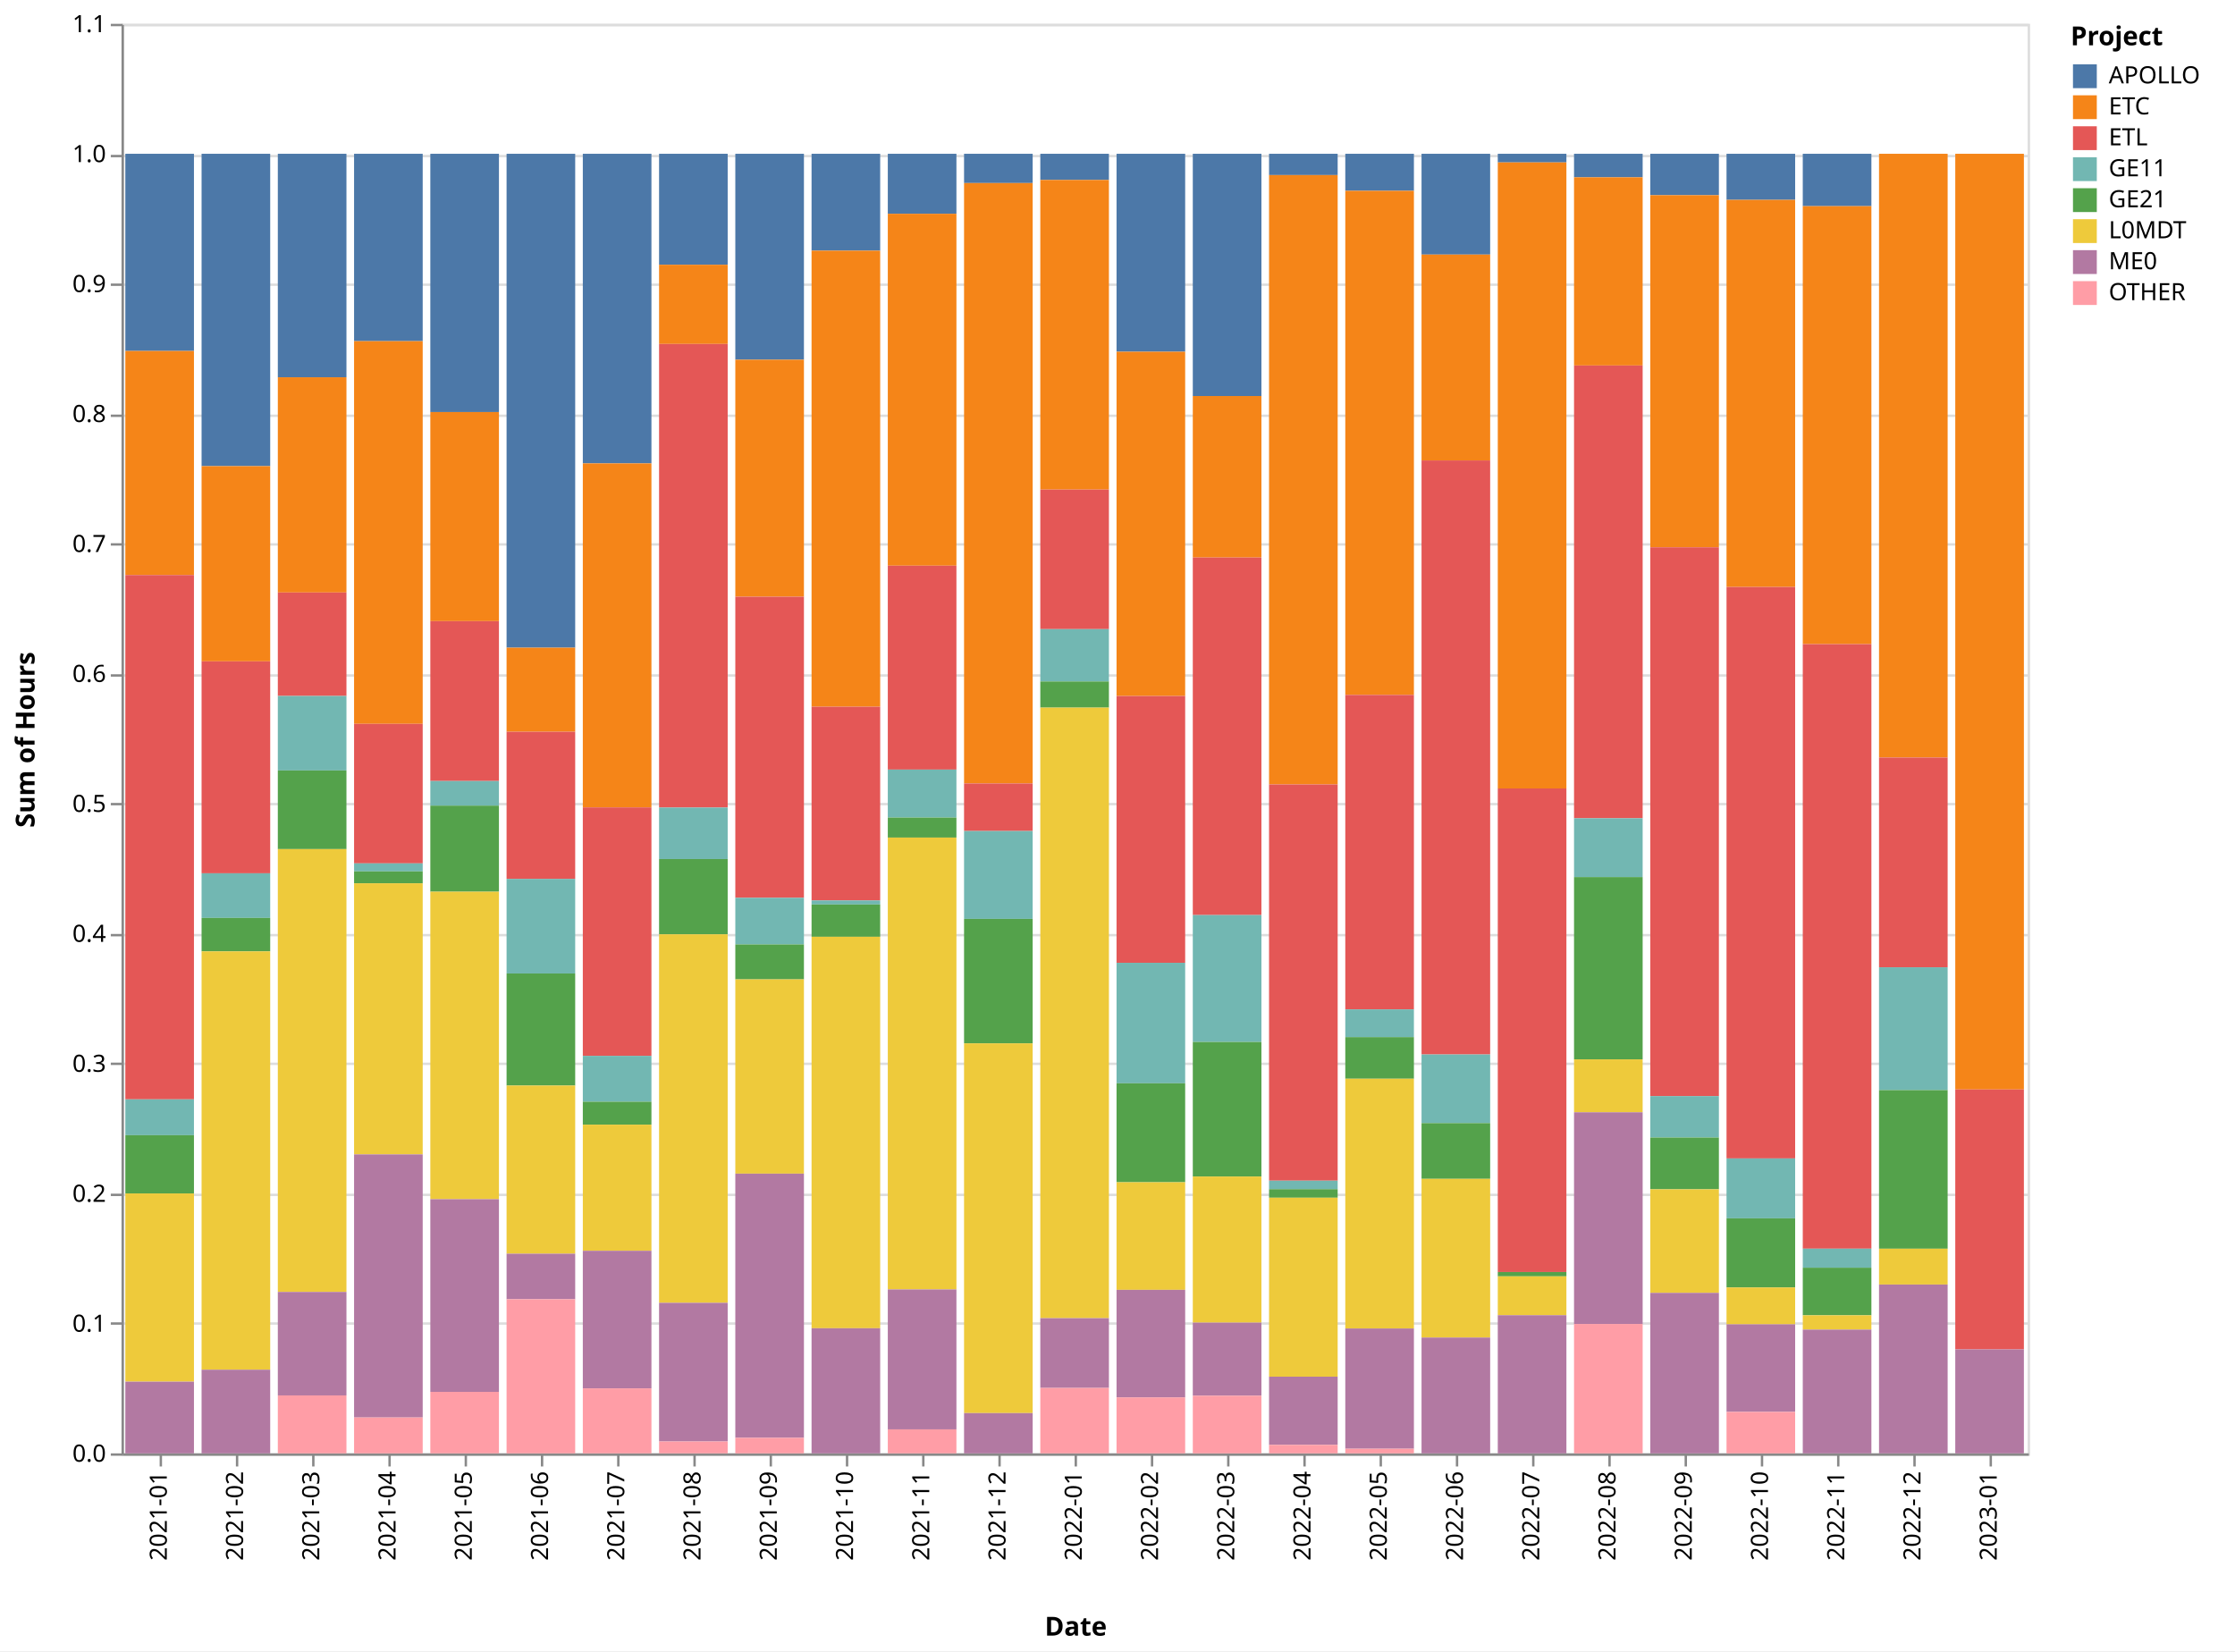
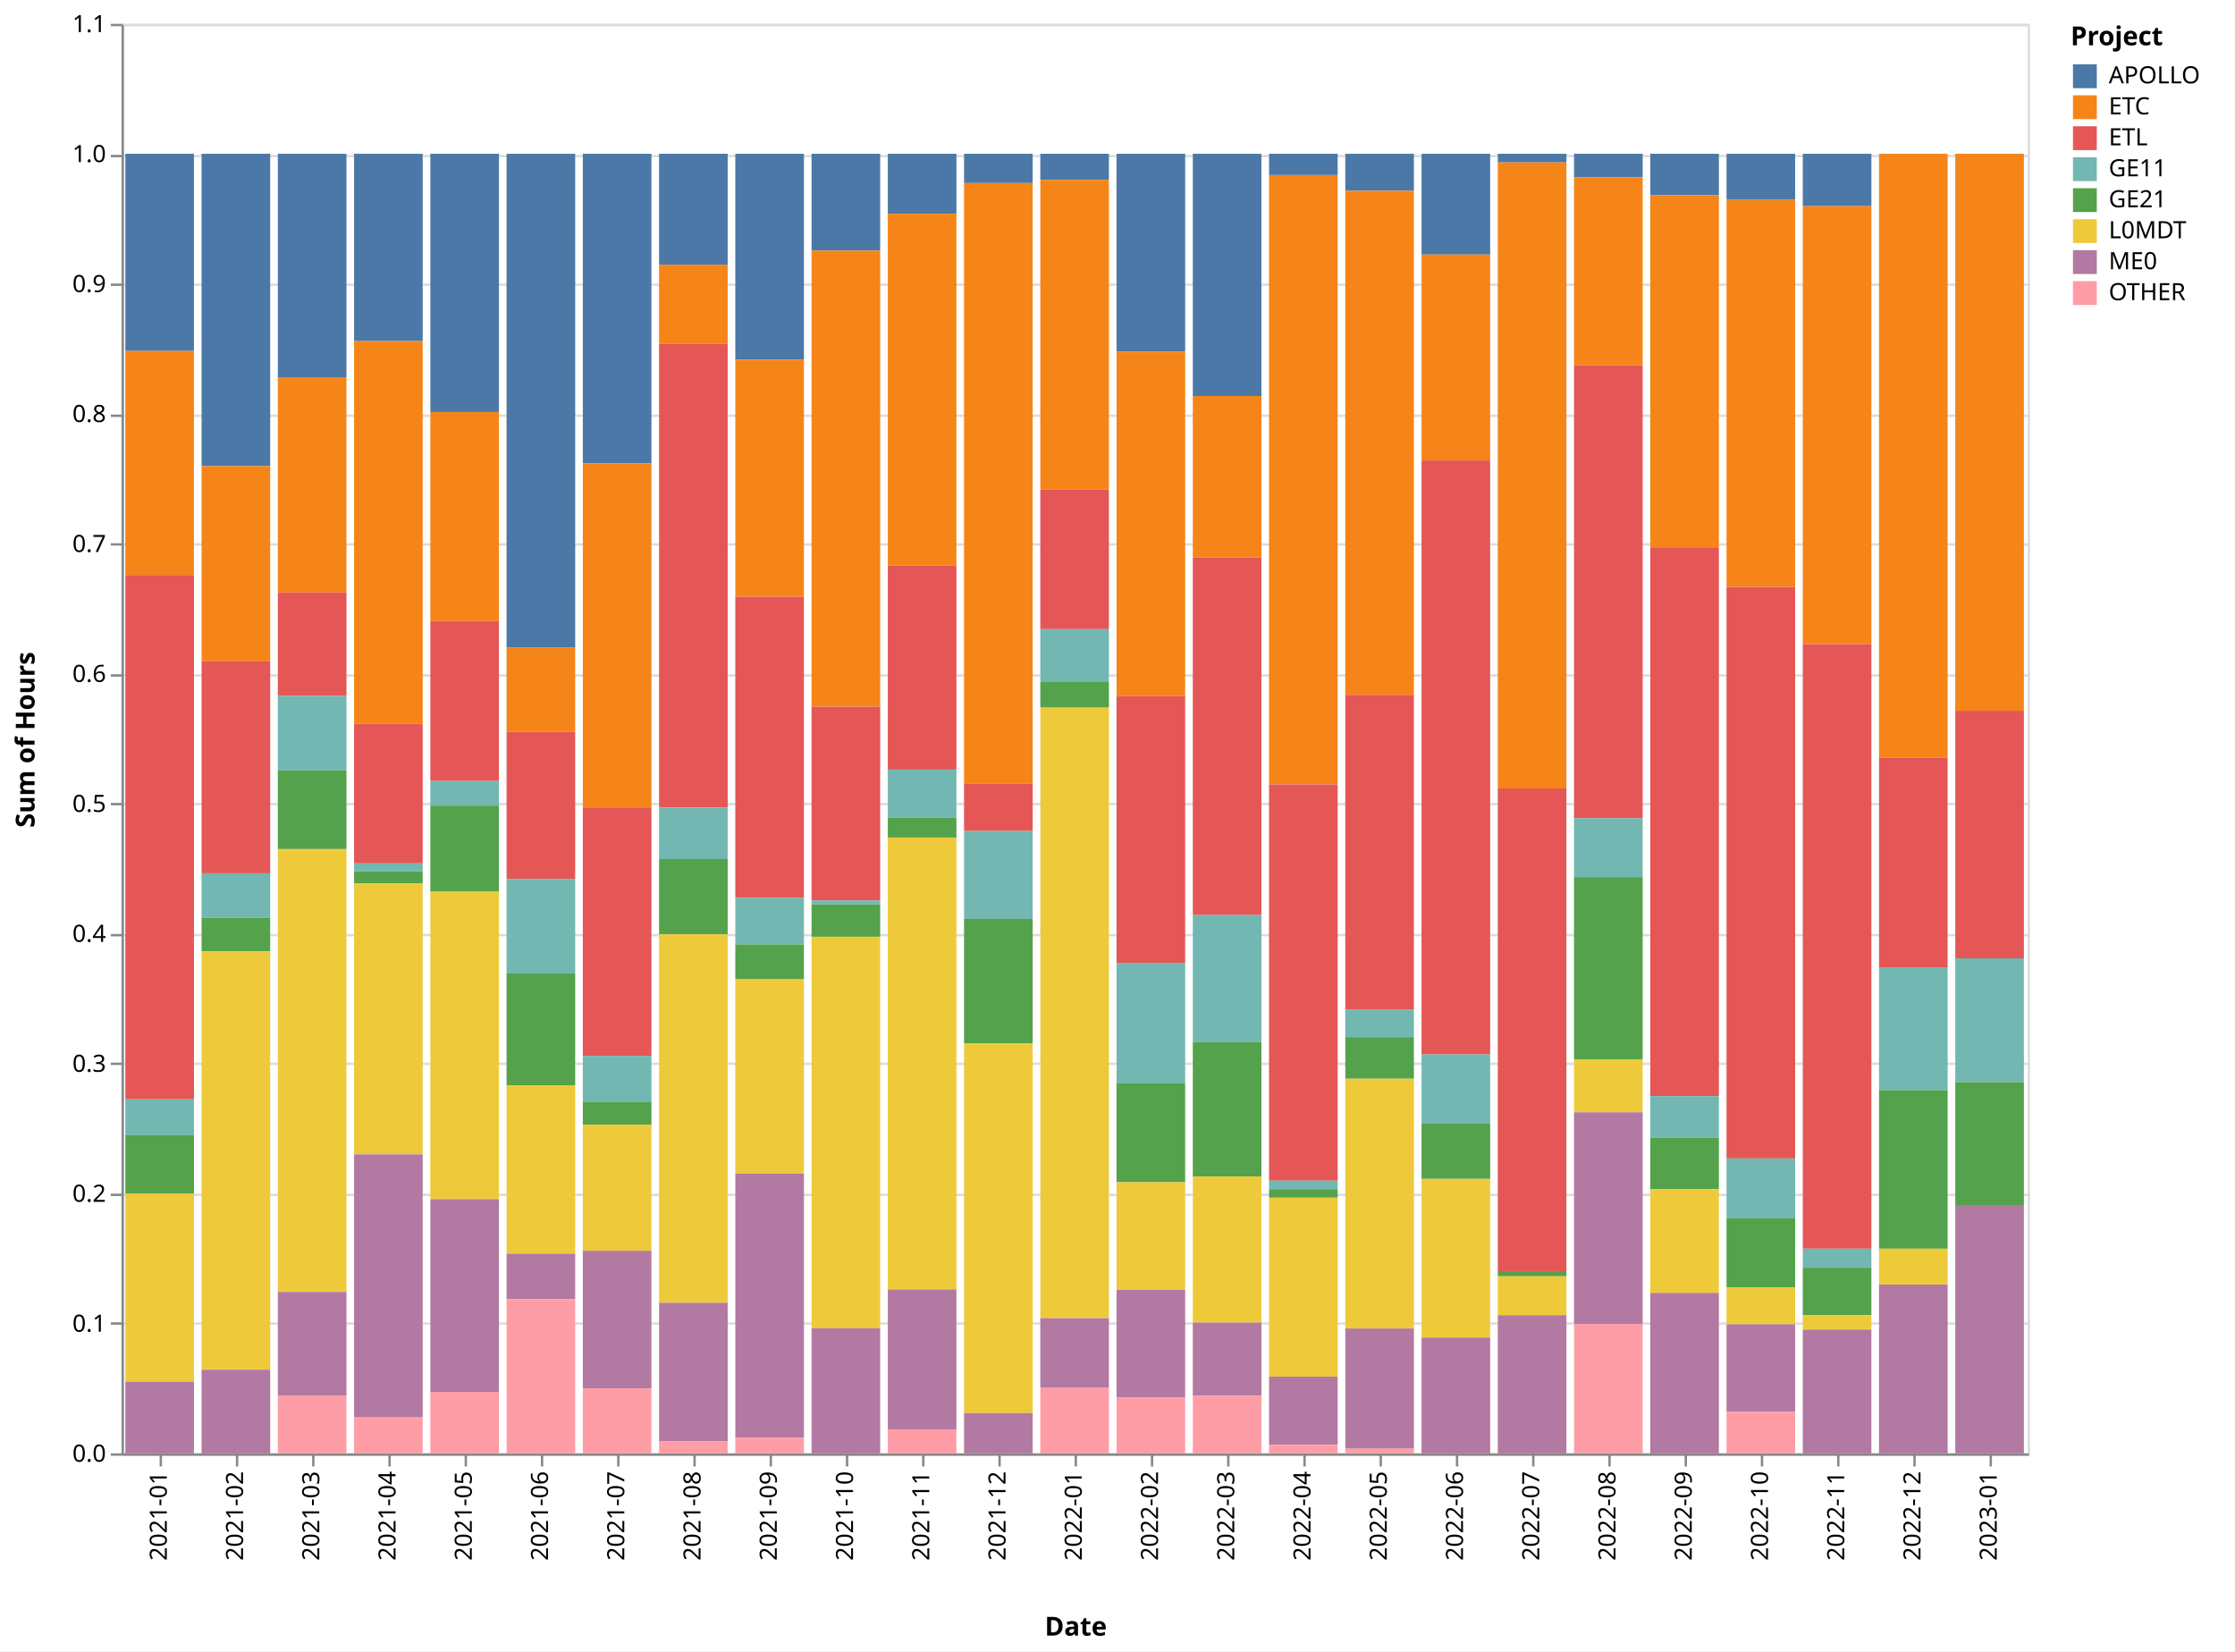
<svg xmlns="http://www.w3.org/2000/svg" class="marks" width="938" height="693" viewBox="0 0 938 693" version="1.1">
  <rect width="938" height="693" style="fill: white;" />
  <g transform="translate(51,10)">
    <g class="mark-group role-frame root">
      <g transform="translate(0,0)">
        <path class="background" d="M0.5,0.5h800v600h-800Z" style="fill: none; stroke: #ddd;" />
        <g>
          <g class="mark-group role-axis">
            <g transform="translate(0.5,0.5)">
              <path class="background" d="M0,0h0v0h0Z" style="pointer-events: none; fill: none;" />
              <g>
                <g class="mark-rule role-axis-grid" style="pointer-events: none;">
                  <line transform="translate(0,600)" x2="800" y2="0" style="fill: none; stroke: #ddd; stroke-width: 1; opacity: 1;" />
                  <line transform="translate(0,545)" x2="800" y2="0" style="fill: none; stroke: #ddd; stroke-width: 1; opacity: 1;" />
                  <line transform="translate(0,491)" x2="800" y2="0" style="fill: none; stroke: #ddd; stroke-width: 1; opacity: 1;" />
                  <line transform="translate(0,436)" x2="800" y2="0" style="fill: none; stroke: #ddd; stroke-width: 1; opacity: 1;" />
                  <line transform="translate(0,382)" x2="800" y2="0" style="fill: none; stroke: #ddd; stroke-width: 1; opacity: 1;" />
                  <line transform="translate(0,327)" x2="800" y2="0" style="fill: none; stroke: #ddd; stroke-width: 1; opacity: 1;" />
                  <line transform="translate(0,273)" x2="800" y2="0" style="fill: none; stroke: #ddd; stroke-width: 1; opacity: 1;" />
                  <line transform="translate(0,218)" x2="800" y2="0" style="fill: none; stroke: #ddd; stroke-width: 1; opacity: 1;" />
                  <line transform="translate(0,164)" x2="800" y2="0" style="fill: none; stroke: #ddd; stroke-width: 1; opacity: 1;" />
                  <line transform="translate(0,109)" x2="800" y2="0" style="fill: none; stroke: #ddd; stroke-width: 1; opacity: 1;" />
                  <line transform="translate(0,55)" x2="800" y2="0" style="fill: none; stroke: #ddd; stroke-width: 1; opacity: 1;" />
                  <line transform="translate(0,0)" x2="800" y2="0" style="fill: none; stroke: #ddd; stroke-width: 1; opacity: 1;" />
                </g>
              </g>
              <path class="foreground" d="" style="pointer-events: none; display: none; fill: none;" />
            </g>
          </g>
          <g class="mark-group role-axis">
            <g transform="translate(0.5,600.5)">
              <path class="background" d="M0,0h0v0h0Z" style="pointer-events: none; fill: none;" />
              <g>
                <g class="mark-rule role-axis-tick" style="pointer-events: none;">
                  <line transform="translate(16,0)" x2="0" y2="5" style="fill: none; stroke: #888; stroke-width: 1; opacity: 1;" />
                  <line transform="translate(48,0)" x2="0" y2="5" style="fill: none; stroke: #888; stroke-width: 1; opacity: 1;" />
                  <line transform="translate(80,0)" x2="0" y2="5" style="fill: none; stroke: #888; stroke-width: 1; opacity: 1;" />
                  <line transform="translate(112,0)" x2="0" y2="5" style="fill: none; stroke: #888; stroke-width: 1; opacity: 1;" />
                  <line transform="translate(144,0)" x2="0" y2="5" style="fill: none; stroke: #888; stroke-width: 1; opacity: 1;" />
                  <line transform="translate(176,0)" x2="0" y2="5" style="fill: none; stroke: #888; stroke-width: 1; opacity: 1;" />
                  <line transform="translate(208,0)" x2="0" y2="5" style="fill: none; stroke: #888; stroke-width: 1; opacity: 1;" />
                  <line transform="translate(240,0)" x2="0" y2="5" style="fill: none; stroke: #888; stroke-width: 1; opacity: 1;" />
                  <line transform="translate(272,0)" x2="0" y2="5" style="fill: none; stroke: #888; stroke-width: 1; opacity: 1;" />
                  <line transform="translate(304,0)" x2="0" y2="5" style="fill: none; stroke: #888; stroke-width: 1; opacity: 1;" />
                  <line transform="translate(336,0)" x2="0" y2="5" style="fill: none; stroke: #888; stroke-width: 1; opacity: 1;" />
                  <line transform="translate(368,0)" x2="0" y2="5" style="fill: none; stroke: #888; stroke-width: 1; opacity: 1;" />
                  <line transform="translate(400,0)" x2="0" y2="5" style="fill: none; stroke: #888; stroke-width: 1; opacity: 1;" />
                  <line transform="translate(432,0)" x2="0" y2="5" style="fill: none; stroke: #888; stroke-width: 1; opacity: 1;" />
                  <line transform="translate(464,0)" x2="0" y2="5" style="fill: none; stroke: #888; stroke-width: 1; opacity: 1;" />
                  <line transform="translate(496,0)" x2="0" y2="5" style="fill: none; stroke: #888; stroke-width: 1; opacity: 1;" />
                  <line transform="translate(528,0)" x2="0" y2="5" style="fill: none; stroke: #888; stroke-width: 1; opacity: 1;" />
                  <line transform="translate(560,0)" x2="0" y2="5" style="fill: none; stroke: #888; stroke-width: 1; opacity: 1;" />
                  <line transform="translate(592,0)" x2="0" y2="5" style="fill: none; stroke: #888; stroke-width: 1; opacity: 1;" />
                  <line transform="translate(624,0)" x2="0" y2="5" style="fill: none; stroke: #888; stroke-width: 1; opacity: 1;" />
                  <line transform="translate(656,0)" x2="0" y2="5" style="fill: none; stroke: #888; stroke-width: 1; opacity: 1;" />
                  <line transform="translate(688,0)" x2="0" y2="5" style="fill: none; stroke: #888; stroke-width: 1; opacity: 1;" />
                  <line transform="translate(720,0)" x2="0" y2="5" style="fill: none; stroke: #888; stroke-width: 1; opacity: 1;" />
                  <line transform="translate(752,0)" x2="0" y2="5" style="fill: none; stroke: #888; stroke-width: 1; opacity: 1;" />
                  <line transform="translate(784,0)" x2="0" y2="5" style="fill: none; stroke: #888; stroke-width: 1; opacity: 1;" />
                </g>
                <g class="mark-text role-axis-label" style="pointer-events: none;">
                  <text text-anchor="end" transform="translate(15.5,7) rotate(270) translate(0,3)" style="font-family: sans-serif; font-size: 10px; fill: #000; opacity: 1;">2021-01</text>
                  <text text-anchor="end" transform="translate(47.5,7) rotate(270) translate(0,3)" style="font-family: sans-serif; font-size: 10px; fill: #000; opacity: 1;">2021-02</text>
                  <text text-anchor="end" transform="translate(79.5,7) rotate(270) translate(0,3)" style="font-family: sans-serif; font-size: 10px; fill: #000; opacity: 1;">2021-03</text>
                  <text text-anchor="end" transform="translate(111.5,7) rotate(270) translate(0,3)" style="font-family: sans-serif; font-size: 10px; fill: #000; opacity: 1;">2021-04</text>
                  <text text-anchor="end" transform="translate(143.5,7) rotate(270) translate(0,3)" style="font-family: sans-serif; font-size: 10px; fill: #000; opacity: 1;">2021-05</text>
                  <text text-anchor="end" transform="translate(175.5,7) rotate(270) translate(0,3)" style="font-family: sans-serif; font-size: 10px; fill: #000; opacity: 1;">2021-06</text>
                  <text text-anchor="end" transform="translate(207.5,7) rotate(270) translate(0,3)" style="font-family: sans-serif; font-size: 10px; fill: #000; opacity: 1;">2021-07</text>
                  <text text-anchor="end" transform="translate(239.5,7) rotate(270) translate(0,3)" style="font-family: sans-serif; font-size: 10px; fill: #000; opacity: 1;">2021-08</text>
                  <text text-anchor="end" transform="translate(271.5,7) rotate(270) translate(0,3)" style="font-family: sans-serif; font-size: 10px; fill: #000; opacity: 1;">2021-09</text>
                  <text text-anchor="end" transform="translate(303.5,7) rotate(270) translate(0,3)" style="font-family: sans-serif; font-size: 10px; fill: #000; opacity: 1;">2021-10</text>
                  <text text-anchor="end" transform="translate(335.5,7) rotate(270) translate(0,3)" style="font-family: sans-serif; font-size: 10px; fill: #000; opacity: 1;">2021-11</text>
                  <text text-anchor="end" transform="translate(367.5,7) rotate(270) translate(0,3)" style="font-family: sans-serif; font-size: 10px; fill: #000; opacity: 1;">2021-12</text>
                  <text text-anchor="end" transform="translate(399.5,7) rotate(270) translate(0,3)" style="font-family: sans-serif; font-size: 10px; fill: #000; opacity: 1;">2022-01</text>
                  <text text-anchor="end" transform="translate(431.5,7) rotate(270) translate(0,3)" style="font-family: sans-serif; font-size: 10px; fill: #000; opacity: 1;">2022-02</text>
                  <text text-anchor="end" transform="translate(463.5,7) rotate(270) translate(0,3)" style="font-family: sans-serif; font-size: 10px; fill: #000; opacity: 1;">2022-03</text>
                  <text text-anchor="end" transform="translate(495.5,7) rotate(270) translate(0,3)" style="font-family: sans-serif; font-size: 10px; fill: #000; opacity: 1;">2022-04</text>
                  <text text-anchor="end" transform="translate(527.5,7) rotate(270) translate(0,3)" style="font-family: sans-serif; font-size: 10px; fill: #000; opacity: 1;">2022-05</text>
                  <text text-anchor="end" transform="translate(559.5,7) rotate(270) translate(0,3)" style="font-family: sans-serif; font-size: 10px; fill: #000; opacity: 1;">2022-06</text>
                  <text text-anchor="end" transform="translate(591.5,7) rotate(270) translate(0,3)" style="font-family: sans-serif; font-size: 10px; fill: #000; opacity: 1;">2022-07</text>
                  <text text-anchor="end" transform="translate(623.5,7) rotate(270) translate(0,3)" style="font-family: sans-serif; font-size: 10px; fill: #000; opacity: 1;">2022-08</text>
                  <text text-anchor="end" transform="translate(655.5,7) rotate(270) translate(0,3)" style="font-family: sans-serif; font-size: 10px; fill: #000; opacity: 1;">2022-09</text>
                  <text text-anchor="end" transform="translate(687.5,7) rotate(270) translate(0,3)" style="font-family: sans-serif; font-size: 10px; fill: #000; opacity: 1;">2022-10</text>
                  <text text-anchor="end" transform="translate(719.5,7) rotate(270) translate(0,3)" style="font-family: sans-serif; font-size: 10px; fill: #000; opacity: 1;">2022-11</text>
                  <text text-anchor="end" transform="translate(751.5,7) rotate(270) translate(0,3)" style="font-family: sans-serif; font-size: 10px; fill: #000; opacity: 1;">2022-12</text>
                  <text text-anchor="end" transform="translate(783.5,7) rotate(270) translate(0,3)" style="font-family: sans-serif; font-size: 10px; fill: #000; opacity: 1;">2023-01</text>
                </g>
                <g class="mark-rule role-axis-domain" style="pointer-events: none;">
                  <line transform="translate(0,0)" x2="800" y2="0" style="fill: none; stroke: #888; stroke-width: 1; opacity: 1;" />
                </g>
                <g class="mark-text role-axis-title" style="pointer-events: none;">
                  <text text-anchor="middle" transform="translate(400,76)" style="font-family: sans-serif; font-size: 11px; font-weight: bold; fill: #000; opacity: 1;">Date</text>
                </g>
              </g>
              <path class="foreground" d="" style="pointer-events: none; display: none; fill: none;" />
            </g>
          </g>
          <g class="mark-group role-axis">
            <g transform="translate(0.5,0.5)">
              <path class="background" d="M0,0h0v0h0Z" style="pointer-events: none; fill: none;" />
              <g>
                <g class="mark-rule role-axis-tick" style="pointer-events: none;">
                  <line transform="translate(0,600)" x2="-5" y2="0" style="fill: none; stroke: #888; stroke-width: 1; opacity: 1;" />
                  <line transform="translate(0,545)" x2="-5" y2="0" style="fill: none; stroke: #888; stroke-width: 1; opacity: 1;" />
                  <line transform="translate(0,491)" x2="-5" y2="0" style="fill: none; stroke: #888; stroke-width: 1; opacity: 1;" />
                  <line transform="translate(0,436)" x2="-5" y2="0" style="fill: none; stroke: #888; stroke-width: 1; opacity: 1;" />
                  <line transform="translate(0,382)" x2="-5" y2="0" style="fill: none; stroke: #888; stroke-width: 1; opacity: 1;" />
                  <line transform="translate(0,327)" x2="-5" y2="0" style="fill: none; stroke: #888; stroke-width: 1; opacity: 1;" />
                  <line transform="translate(0,273)" x2="-5" y2="0" style="fill: none; stroke: #888; stroke-width: 1; opacity: 1;" />
                  <line transform="translate(0,218)" x2="-5" y2="0" style="fill: none; stroke: #888; stroke-width: 1; opacity: 1;" />
                  <line transform="translate(0,164)" x2="-5" y2="0" style="fill: none; stroke: #888; stroke-width: 1; opacity: 1;" />
                  <line transform="translate(0,109)" x2="-5" y2="0" style="fill: none; stroke: #888; stroke-width: 1; opacity: 1;" />
                  <line transform="translate(0,55)" x2="-5" y2="0" style="fill: none; stroke: #888; stroke-width: 1; opacity: 1;" />
                  <line transform="translate(0,0)" x2="-5" y2="0" style="fill: none; stroke: #888; stroke-width: 1; opacity: 1;" />
                </g>
                <g class="mark-text role-axis-label" style="pointer-events: none;">
                  <text text-anchor="end" transform="translate(-7,603)" style="font-family: sans-serif; font-size: 10px; fill: #000; opacity: 1;">0.0</text>
                  <text text-anchor="end" transform="translate(-7,548.4545)" style="font-family: sans-serif; font-size: 10px; fill: #000; opacity: 1;">0.1</text>
                  <text text-anchor="end" transform="translate(-7,493.9091)" style="font-family: sans-serif; font-size: 10px; fill: #000; opacity: 1;">0.2</text>
                  <text text-anchor="end" transform="translate(-7,439.3636)" style="font-family: sans-serif; font-size: 10px; fill: #000; opacity: 1;">0.3</text>
                  <text text-anchor="end" transform="translate(-7,384.8182)" style="font-family: sans-serif; font-size: 10px; fill: #000; opacity: 1;">0.4</text>
                  <text text-anchor="end" transform="translate(-7,330.2727)" style="font-family: sans-serif; font-size: 10px; fill: #000; opacity: 1;">0.5</text>
                  <text text-anchor="end" transform="translate(-7,275.7273)" style="font-family: sans-serif; font-size: 10px; fill: #000; opacity: 1;">0.6</text>
                  <text text-anchor="end" transform="translate(-7,221.1818)" style="font-family: sans-serif; font-size: 10px; fill: #000; opacity: 1;">0.7</text>
                  <text text-anchor="end" transform="translate(-7,166.6364)" style="font-family: sans-serif; font-size: 10px; fill: #000; opacity: 1;">0.8</text>
                  <text text-anchor="end" transform="translate(-7,112.0909)" style="font-family: sans-serif; font-size: 10px; fill: #000; opacity: 1;">0.9</text>
                  <text text-anchor="end" transform="translate(-7,57.54545)" style="font-family: sans-serif; font-size: 10px; fill: #000; opacity: 1;">1.0</text>
                  <text text-anchor="end" transform="translate(-7,3)" style="font-family: sans-serif; font-size: 10px; fill: #000; opacity: 1;">1.1</text>
                </g>
                <g class="mark-rule role-axis-domain" style="pointer-events: none;">
                  <line transform="translate(0,600)" x2="0" y2="-600" style="fill: none; stroke: #888; stroke-width: 1; opacity: 1;" />
                </g>
                <g class="mark-text role-axis-title" style="pointer-events: none;">
                  <text text-anchor="middle" transform="translate(-35,300) rotate(-90) translate(0,-2)" style="font-family: sans-serif; font-size: 11px; font-weight: bold; fill: #000; opacity: 1;">Sum of Hours</text>
                </g>
              </g>
              <path class="foreground" d="" style="pointer-events: none; display: none; fill: none;" />
            </g>
          </g>
          <g class="mark-rect role-mark marks">
            <path d="M1.6,54.545h28.8v82.759h-28.8Z" style="fill: #4c78a8;" />
            <path d="M33.6,54.545h28.8v131.096h-28.8Z" style="fill: #4c78a8;" />
            <path d="M65.6,54.545h28.8v93.804h-28.8Z" style="fill: #4c78a8;" />
            <path d="M97.6,54.545h28.8v78.639h-28.8Z" style="fill: #4c78a8;" />
            <path d="M129.6,54.545h28.8v108.403h-28.8Z" style="fill: #4c78a8;" />
            <path d="M161.6,54.545h28.8v207.302h-28.8Z" style="fill: #4c78a8;" />
            <path d="M193.6,54.545h28.8v129.947h-28.8Z" style="fill: #4c78a8;" />
            <path d="M225.6,54.545h28.8v46.563h-28.8Z" style="fill: #4c78a8;" />
            <path d="M257.6,54.545h28.8v86.425h-28.8Z" style="fill: #4c78a8;" />
            <path d="M289.6,54.545h28.8v40.655h-28.8Z" style="fill: #4c78a8;" />
            <path d="M321.6,54.545h28.8v25.175h-28.8Z" style="fill: #4c78a8;" />
            <path d="M353.6,54.545h28.8v12.292h-28.8Z" style="fill: #4c78a8;" />
            <path d="M385.6,54.545h28.8v10.982h-28.8Z" style="fill: #4c78a8;" />
            <path d="M417.6,54.545h28.8v83.082h-28.8Z" style="fill: #4c78a8;" />
            <path d="M449.6,54.545h28.8v101.668h-28.8Z" style="fill: #4c78a8;" />
            <path d="M481.6,54.545h28.8v8.942h-28.8Z" style="fill: #4c78a8;" />
            <path d="M513.6,54.545h28.8v15.529h-28.8Z" style="fill: #4c78a8;" />
            <path d="M545.6,54.545h28.8v42.304h-28.8Z" style="fill: #4c78a8;" />
            <path d="M577.6,54.545h28.8v3.624h-28.8Z" style="fill: #4c78a8;" />
            <path d="M609.6,54.545h28.8v9.872h-28.8Z" style="fill: #4c78a8;" />
            <path d="M641.6,54.545h28.8v17.385h-28.8Z" style="fill: #4c78a8;" />
            <path d="M673.6,54.545h28.8v19.342h-28.8Z" style="fill: #4c78a8;" />
            <path d="M705.6,54.545h28.8v21.978h-28.8Z" style="fill: #4c78a8;" />
            <path d="M1.6,137.304h28.8v94.044h-28.8Z" style="fill: #f58518;" />
            <path d="M33.6,185.642h28.8v81.935h-28.8Z" style="fill: #f58518;" />
            <path d="M65.6,148.35h28.8v90.33h-28.8Z" style="fill: #f58518;" />
            <path d="M97.6,133.185h28.8v160.625h-28.8Z" style="fill: #f58518;" />
            <path d="M129.6,162.948h28.8v87.755h-28.8Z" style="fill: #f58518;" />
            <path d="M161.6,261.848h28.8v35.285h-28.8Z" style="fill: #f58518;" />
            <path d="M193.6,184.492h28.8v144.385h-28.8Z" style="fill: #f58518;" />
            <path d="M225.6,101.109h28.8v33.259h-28.8Z" style="fill: #f58518;" />
            <path d="M257.6,140.97h28.8v99.47h-28.8Z" style="fill: #f58518;" />
            <path d="M289.6,95.2h28.8v191.417h-28.8Z" style="fill: #f58518;" />
            <path d="M321.6,79.72h28.8v147.692h-28.8Z" style="fill: #f58518;" />
            <path d="M353.6,66.837h28.8v251.985h-28.8Z" style="fill: #f58518;" />
            <path d="M385.6,65.528h28.8v129.957h-28.8Z" style="fill: #f58518;" />
            <path d="M417.6,137.628h28.8v144.491h-28.8Z" style="fill: #f58518;" />
            <path d="M449.6,156.213h28.8v67.778h-28.8Z" style="fill: #f58518;" />
            <path d="M481.6,63.487h28.8v255.738h-28.8Z" style="fill: #f58518;" />
            <path d="M513.6,70.074h28.8v211.582h-28.8Z" style="fill: #f58518;" />
            <path d="M545.6,96.85h28.8v86.409h-28.8Z" style="fill: #f58518;" />
            <path d="M577.6,58.17h28.8v262.76h-28.8Z" style="fill: #f58518;" />
            <path d="M609.6,64.418h28.8v78.98h-28.8Z" style="fill: #f58518;" />
            <path d="M641.6,71.93h28.8v147.773h-28.8Z" style="fill: #f58518;" />
            <path d="M673.6,73.888h28.8v162.476h-28.8Z" style="fill: #f58518;" />
            <path d="M705.6,76.523h28.8v183.816h-28.8Z" style="fill: #f58518;" />
            <path d="M737.6,54.545h28.8v253.4h-28.8Z" style="fill: #f58518;" />
-             <path d="M769.6,54.545h28.8v392.727h-28.8Z" style="fill: #f58518;" />
+             <path d="M769.6,54.545h28.8v233.766h-28.8Z" style="fill: #f58518;" />
            <path d="M1.6,231.348h28.8v220.063h-28.8Z" style="fill: #e45756;" />
            <path d="M33.6,267.577h28.8v88.958h-28.8Z" style="fill: #e45756;" />
            <path d="M65.6,238.68h28.8v43.428h-28.8Z" style="fill: #e45756;" />
            <path d="M97.6,293.809h28.8v58.561h-28.8Z" style="fill: #e45756;" />
            <path d="M129.6,250.703h28.8v67.106h-28.8Z" style="fill: #e45756;" />
            <path d="M161.6,297.133h28.8v61.75h-28.8Z" style="fill: #e45756;" />
            <path d="M193.6,328.877h28.8v104.278h-28.8Z" style="fill: #e45756;" />
            <path d="M225.6,134.368h28.8v194.568h-28.8Z" style="fill: #e45756;" />
            <path d="M257.6,240.44h28.8v126.376h-28.8Z" style="fill: #e45756;" />
            <path d="M289.6,286.618h28.8v81.31h-28.8Z" style="fill: #e45756;" />
            <path d="M321.6,227.413h28.8v85.594h-28.8Z" style="fill: #e45756;" />
            <path d="M353.6,318.822h28.8v19.974h-28.8Z" style="fill: #e45756;" />
            <path d="M385.6,195.485h28.8v58.572h-28.8Z" style="fill: #e45756;" />
            <path d="M417.6,282.119h28.8v111.981h-28.8Z" style="fill: #e45756;" />
            <path d="M449.6,223.991h28.8v150.081h-28.8Z" style="fill: #e45756;" />
            <path d="M481.6,319.225h28.8v166.319h-28.8Z" style="fill: #e45756;" />
            <path d="M513.6,281.656h28.8v131.996h-28.8Z" style="fill: #e45756;" />
            <path d="M545.6,183.258h28.8v249.325h-28.8Z" style="fill: #e45756;" />
            <path d="M577.6,320.93h28.8v202.96h-28.8Z" style="fill: #e45756;" />
            <path d="M609.6,143.398h28.8v190.045h-28.8Z" style="fill: #e45756;" />
            <path d="M641.6,219.703h28.8v230.351h-28.8Z" style="fill: #e45756;" />
            <path d="M673.6,236.364h28.8v239.845h-28.8Z" style="fill: #e45756;" />
            <path d="M705.6,260.34h28.8v253.746h-28.8Z" style="fill: #e45756;" />
            <path d="M737.6,307.946h28.8v88.046h-28.8Z" style="fill: #e45756;" />
-             <path d="M769.6,447.273h28.8v109.091h-28.8Z" style="fill: #e45756;" />
+             <path d="M769.6,288.312h28.8v103.896h-28.8Z" style="fill: #e45756;" />
            <path d="M1.6,451.411h28.8v15.047h-28.8Z" style="fill: #72b7b2;" />
            <path d="M33.6,356.535h28.8v18.728h-28.8Z" style="fill: #72b7b2;" />
            <path d="M65.6,282.108h28.8v31.268h-28.8Z" style="fill: #72b7b2;" />
            <path d="M97.6,352.37h28.8v3.346h-28.8Z" style="fill: #72b7b2;" />
            <path d="M129.6,317.809h28.8v10.324h-28.8Z" style="fill: #72b7b2;" />
            <path d="M161.6,358.883h28.8v39.696h-28.8Z" style="fill: #72b7b2;" />
            <path d="M193.6,433.155h28.8v19.251h-28.8Z" style="fill: #72b7b2;" />
            <path d="M225.6,328.936h28.8v21.619h-28.8Z" style="fill: #72b7b2;" />
            <path d="M257.6,366.816h28.8v19.568h-28.8Z" style="fill: #72b7b2;" />
            <path d="M289.6,367.928h28.8v1.694h-28.8Z" style="fill: #72b7b2;" />
            <path d="M321.6,313.007h28.8v20.14h-28.8Z" style="fill: #72b7b2;" />
            <path d="M353.6,338.796h28.8v36.876h-28.8Z" style="fill: #72b7b2;" />
            <path d="M385.6,254.057h28.8v21.965h-28.8Z" style="fill: #72b7b2;" />
            <path d="M417.6,394.1h28.8v50.572h-28.8Z" style="fill: #72b7b2;" />
            <path d="M449.6,374.072h28.8v53.254h-28.8Z" style="fill: #72b7b2;" />
            <path d="M481.6,485.544h28.8v3.577h-28.8Z" style="fill: #72b7b2;" />
            <path d="M513.6,413.653h28.8v11.647h-28.8Z" style="fill: #72b7b2;" />
            <path d="M545.6,432.583h28.8v28.803h-28.8Z" style="fill: #72b7b2;" />
            <path d="M609.6,333.443h28.8v24.681h-28.8Z" style="fill: #72b7b2;" />
            <path d="M641.6,450.054h28.8v17.385h-28.8Z" style="fill: #72b7b2;" />
            <path d="M673.6,476.209h28.8v25.145h-28.8Z" style="fill: #72b7b2;" />
            <path d="M705.6,514.086h28.8v7.992h-28.8Z" style="fill: #72b7b2;" />
            <path d="M737.6,395.991h28.8v51.539h-28.8Z" style="fill: #72b7b2;" />
+             <path d="M769.6,392.208h28.8v51.948h-28.8Z" style="fill: #72b7b2;" />
            <path d="M1.6,466.458h28.8v24.451h-28.8Z" style="fill: #54a24b;" />
            <path d="M33.6,375.263h28.8v14.046h-28.8Z" style="fill: #54a24b;" />
            <path d="M65.6,313.376h28.8v33.005h-28.8Z" style="fill: #54a24b;" />
            <path d="M97.6,355.717h28.8v5.02h-28.8Z" style="fill: #54a24b;" />
            <path d="M129.6,328.133h28.8v36.134h-28.8Z" style="fill: #54a24b;" />
            <path d="M161.6,398.579h28.8v47.047h-28.8Z" style="fill: #54a24b;" />
            <path d="M193.6,452.406h28.8v9.626h-28.8Z" style="fill: #54a24b;" />
            <path d="M225.6,350.554h28.8v31.596h-28.8Z" style="fill: #54a24b;" />
            <path d="M257.6,386.384h28.8v14.676h-28.8Z" style="fill: #54a24b;" />
            <path d="M289.6,369.622h28.8v13.552h-28.8Z" style="fill: #54a24b;" />
            <path d="M321.6,333.147h28.8v8.392h-28.8Z" style="fill: #54a24b;" />
            <path d="M353.6,375.672h28.8v52.241h-28.8Z" style="fill: #54a24b;" />
            <path d="M385.6,276.022h28.8v10.982h-28.8Z" style="fill: #54a24b;" />
            <path d="M417.6,444.672h28.8v41.541h-28.8Z" style="fill: #54a24b;" />
            <path d="M449.6,427.327h28.8v56.482h-28.8Z" style="fill: #54a24b;" />
            <path d="M481.6,489.121h28.8v3.577h-28.8Z" style="fill: #54a24b;" />
            <path d="M513.6,425.299h28.8v17.47h-28.8Z" style="fill: #54a24b;" />
            <path d="M545.6,461.386h28.8v23.402h-28.8Z" style="fill: #54a24b;" />
            <path d="M577.6,523.89h28.8v1.812h-28.8Z" style="fill: #54a24b;" />
            <path d="M609.6,358.124h28.8v76.512h-28.8Z" style="fill: #54a24b;" />
            <path d="M641.6,467.439h28.8v21.731h-28.8Z" style="fill: #54a24b;" />
            <path d="M673.6,501.354h28.8v29.014h-28.8Z" style="fill: #54a24b;" />
            <path d="M705.6,522.078h28.8v19.98h-28.8Z" style="fill: #54a24b;" />
            <path d="M737.6,447.53h28.8v66.571h-28.8Z" style="fill: #54a24b;" />
+             <path d="M769.6,444.156h28.8v51.948h-28.8Z" style="fill: #54a24b;" />
            <path d="M1.6,490.909h28.8v78.997h-28.8Z" style="fill: #eeca3b;" />
            <path d="M33.6,389.309h28.8v175.575h-28.8Z" style="fill: #eeca3b;" />
            <path d="M65.6,346.381h28.8v185.871h-28.8Z" style="fill: #eeca3b;" />
            <path d="M97.6,360.736h28.8v113.776h-28.8Z" style="fill: #eeca3b;" />
            <path d="M129.6,364.267h28.8v129.051h-28.8Z" style="fill: #eeca3b;" />
            <path d="M161.6,445.626h28.8v70.571h-28.8Z" style="fill: #eeca3b;" />
            <path d="M193.6,462.032h28.8v52.941h-28.8Z" style="fill: #eeca3b;" />
            <path d="M225.6,382.151h28.8v154.656h-28.8Z" style="fill: #eeca3b;" />
            <path d="M257.6,401.06h28.8v81.533h-28.8Z" style="fill: #eeca3b;" />
            <path d="M289.6,383.173h28.8v164.314h-28.8Z" style="fill: #eeca3b;" />
            <path d="M321.6,341.538h28.8v189.65h-28.8Z" style="fill: #eeca3b;" />
            <path d="M353.6,427.913h28.8v155.186h-28.8Z" style="fill: #eeca3b;" />
            <path d="M385.6,287.004h28.8v256.254h-28.8Z" style="fill: #eeca3b;" />
            <path d="M417.6,486.213h28.8v45.154h-28.8Z" style="fill: #eeca3b;" />
            <path d="M449.6,483.808h28.8v61.323h-28.8Z" style="fill: #eeca3b;" />
            <path d="M481.6,492.697h28.8v75.112h-28.8Z" style="fill: #eeca3b;" />
            <path d="M513.6,442.769h28.8v104.82h-28.8Z" style="fill: #eeca3b;" />
            <path d="M545.6,484.788h28.8v66.607h-28.8Z" style="fill: #eeca3b;" />
            <path d="M577.6,525.702h28.8v16.309h-28.8Z" style="fill: #eeca3b;" />
            <path d="M609.6,434.636h28.8v22.213h-28.8Z" style="fill: #eeca3b;" />
            <path d="M641.6,489.171h28.8v43.463h-28.8Z" style="fill: #eeca3b;" />
            <path d="M673.6,530.368h28.8v15.474h-28.8Z" style="fill: #eeca3b;" />
            <path d="M705.6,542.058h28.8v5.994h-28.8Z" style="fill: #eeca3b;" />
            <path d="M737.6,514.102h28.8v15.032h-28.8Z" style="fill: #eeca3b;" />
            <path d="M1.6,569.906h28.8v30.094h-28.8Z" style="fill: #b279a2;" />
            <path d="M33.6,564.885h28.8v35.115h-28.8Z" style="fill: #b279a2;" />
            <path d="M65.6,532.252h28.8v43.428h-28.8Z" style="fill: #b279a2;" />
            <path d="M97.6,474.512h28.8v110.429h-28.8Z" style="fill: #b279a2;" />
            <path d="M129.6,493.318h28.8v80.872h-28.8Z" style="fill: #b279a2;" />
            <path d="M161.6,516.197h28.8v19.113h-28.8Z" style="fill: #b279a2;" />
            <path d="M193.6,514.973h28.8v57.754h-28.8Z" style="fill: #b279a2;" />
            <path d="M225.6,536.807h28.8v58.204h-28.8Z" style="fill: #b279a2;" />
            <path d="M257.6,482.593h28.8v110.885h-28.8Z" style="fill: #b279a2;" />
            <path d="M289.6,547.487h28.8v52.513h-28.8Z" style="fill: #b279a2;" />
            <path d="M321.6,531.189h28.8v58.741h-28.8Z" style="fill: #b279a2;" />
            <path d="M353.6,583.099h28.8v16.901h-28.8Z" style="fill: #b279a2;" />
            <path d="M385.6,543.258h28.8v29.286h-28.8Z" style="fill: #b279a2;" />
            <path d="M417.6,531.367h28.8v45.154h-28.8Z" style="fill: #b279a2;" />
            <path d="M449.6,545.132h28.8v30.662h-28.8Z" style="fill: #b279a2;" />
            <path d="M481.6,567.809h28.8v28.614h-28.8Z" style="fill: #b279a2;" />
            <path d="M513.6,547.59h28.8v50.469h-28.8Z" style="fill: #b279a2;" />
            <path d="M545.6,551.395h28.8v48.605h-28.8Z" style="fill: #b279a2;" />
            <path d="M577.6,542.011h28.8v57.989h-28.8Z" style="fill: #b279a2;" />
            <path d="M609.6,456.849h28.8v88.852h-28.8Z" style="fill: #b279a2;" />
            <path d="M641.6,532.633h28.8v67.367h-28.8Z" style="fill: #b279a2;" />
            <path d="M673.6,545.841h28.8v36.75h-28.8Z" style="fill: #b279a2;" />
            <path d="M705.6,548.052h28.8v51.948h-28.8Z" style="fill: #b279a2;" />
            <path d="M737.6,529.134h28.8v70.866h-28.8Z" style="fill: #b279a2;" />
-             <path d="M769.6,556.364h28.8v43.636h-28.8Z" style="fill: #b279a2;" />
+             <path d="M769.6,496.104h28.8v103.896h-28.8Z" style="fill: #b279a2;" />
            <path d="M65.6,575.68h28.8v24.32h-28.8Z" style="fill: #ff9da6;" />
            <path d="M97.6,584.941h28.8v15.059h-28.8Z" style="fill: #ff9da6;" />
            <path d="M129.6,574.19h28.8v25.81h-28.8Z" style="fill: #ff9da6;" />
            <path d="M161.6,535.31h28.8v64.69h-28.8Z" style="fill: #ff9da6;" />
            <path d="M193.6,572.727h28.8v27.273h-28.8Z" style="fill: #ff9da6;" />
            <path d="M225.6,595.011h28.8v4.989h-28.8Z" style="fill: #ff9da6;" />
            <path d="M257.6,593.477h28.8v6.523h-28.8Z" style="fill: #ff9da6;" />
            <path d="M321.6,589.93h28.8v10.07h-28.8Z" style="fill: #ff9da6;" />
            <path d="M385.6,572.544h28.8v27.456h-28.8Z" style="fill: #ff9da6;" />
            <path d="M417.6,576.52h28.8v23.48h-28.8Z" style="fill: #ff9da6;" />
            <path d="M449.6,575.793h28.8v24.207h-28.8Z" style="fill: #ff9da6;" />
            <path d="M481.6,596.423h28.8v3.577h-28.8Z" style="fill: #ff9da6;" />
            <path d="M513.6,598.059h28.8v1.941h-28.8Z" style="fill: #ff9da6;" />
            <path d="M609.6,545.701h28.8v54.299h-28.8Z" style="fill: #ff9da6;" />
            <path d="M673.6,582.592h28.8v17.408h-28.8Z" style="fill: #ff9da6;" />
          </g>
          <g class="mark-group role-legend">
            <g transform="translate(818,0)">
              <path class="background" d="M0,0h64v118h-64Z" style="pointer-events: none; fill: none;" />
              <g>
                <g class="mark-group role-legend-entry">
                  <g transform="translate(0,16)">
                    <path class="background" d="M0,0h0v0h0Z" style="pointer-events: none; fill: none;" />
                    <g>
                      <g class="mark-group role-scope">
                        <g transform="translate(0,0)">
                          <path class="background" d="M0,0h64v11h-64Z" style="pointer-events: none; fill: none; opacity: 1;" />
                          <g>
                            <g class="mark-symbol role-legend-symbol" style="pointer-events: none;">
                              <path transform="translate(6,6)" d="M-5,-5h10v10h-10Z" style="fill: #4c78a8; stroke-width: 1.5; opacity: 1;" />
                            </g>
                            <g class="mark-text role-legend-label" style="pointer-events: none;">
                              <text text-anchor="start" transform="translate(16,9)" style="font-family: sans-serif; font-size: 10px; fill: #000; opacity: 1;">APOLLO</text>
                            </g>
                          </g>
                          <path class="foreground" d="" style="pointer-events: none; display: none; fill: none;" />
                        </g>
                        <g transform="translate(0,13)">
                          <path class="background" d="M0,0h64v11h-64Z" style="pointer-events: none; fill: none; opacity: 1;" />
                          <g>
                            <g class="mark-symbol role-legend-symbol" style="pointer-events: none;">
                              <path transform="translate(6,6)" d="M-5,-5h10v10h-10Z" style="fill: #f58518; stroke-width: 1.5; opacity: 1;" />
                            </g>
                            <g class="mark-text role-legend-label" style="pointer-events: none;">
                              <text text-anchor="start" transform="translate(16,9)" style="font-family: sans-serif; font-size: 10px; fill: #000; opacity: 1;">ETC</text>
                            </g>
                          </g>
                          <path class="foreground" d="" style="pointer-events: none; display: none; fill: none;" />
                        </g>
                        <g transform="translate(0,26)">
                          <path class="background" d="M0,0h64v11h-64Z" style="pointer-events: none; fill: none; opacity: 1;" />
                          <g>
                            <g class="mark-symbol role-legend-symbol" style="pointer-events: none;">
                              <path transform="translate(6,6)" d="M-5,-5h10v10h-10Z" style="fill: #e45756; stroke-width: 1.5; opacity: 1;" />
                            </g>
                            <g class="mark-text role-legend-label" style="pointer-events: none;">
                              <text text-anchor="start" transform="translate(16,9)" style="font-family: sans-serif; font-size: 10px; fill: #000; opacity: 1;">ETL</text>
                            </g>
                          </g>
                          <path class="foreground" d="" style="pointer-events: none; display: none; fill: none;" />
                        </g>
                        <g transform="translate(0,39)">
                          <path class="background" d="M0,0h64v11h-64Z" style="pointer-events: none; fill: none; opacity: 1;" />
                          <g>
                            <g class="mark-symbol role-legend-symbol" style="pointer-events: none;">
                              <path transform="translate(6,6)" d="M-5,-5h10v10h-10Z" style="fill: #72b7b2; stroke-width: 1.5; opacity: 1;" />
                            </g>
                            <g class="mark-text role-legend-label" style="pointer-events: none;">
                              <text text-anchor="start" transform="translate(16,9)" style="font-family: sans-serif; font-size: 10px; fill: #000; opacity: 1;">GE11</text>
                            </g>
                          </g>
                          <path class="foreground" d="" style="pointer-events: none; display: none; fill: none;" />
                        </g>
                        <g transform="translate(0,52)">
                          <path class="background" d="M0,0h64v11h-64Z" style="pointer-events: none; fill: none; opacity: 1;" />
                          <g>
                            <g class="mark-symbol role-legend-symbol" style="pointer-events: none;">
                              <path transform="translate(6,6)" d="M-5,-5h10v10h-10Z" style="fill: #54a24b; stroke-width: 1.5; opacity: 1;" />
                            </g>
                            <g class="mark-text role-legend-label" style="pointer-events: none;">
                              <text text-anchor="start" transform="translate(16,9)" style="font-family: sans-serif; font-size: 10px; fill: #000; opacity: 1;">GE21</text>
                            </g>
                          </g>
                          <path class="foreground" d="" style="pointer-events: none; display: none; fill: none;" />
                        </g>
                        <g transform="translate(0,65)">
                          <path class="background" d="M0,0h64v11h-64Z" style="pointer-events: none; fill: none; opacity: 1;" />
                          <g>
                            <g class="mark-symbol role-legend-symbol" style="pointer-events: none;">
                              <path transform="translate(6,6)" d="M-5,-5h10v10h-10Z" style="fill: #eeca3b; stroke-width: 1.5; opacity: 1;" />
                            </g>
                            <g class="mark-text role-legend-label" style="pointer-events: none;">
                              <text text-anchor="start" transform="translate(16,9)" style="font-family: sans-serif; font-size: 10px; fill: #000; opacity: 1;">L0MDT</text>
                            </g>
                          </g>
                          <path class="foreground" d="" style="pointer-events: none; display: none; fill: none;" />
                        </g>
                        <g transform="translate(0,78)">
                          <path class="background" d="M0,0h64v11h-64Z" style="pointer-events: none; fill: none; opacity: 1;" />
                          <g>
                            <g class="mark-symbol role-legend-symbol" style="pointer-events: none;">
                              <path transform="translate(6,6)" d="M-5,-5h10v10h-10Z" style="fill: #b279a2; stroke-width: 1.5; opacity: 1;" />
                            </g>
                            <g class="mark-text role-legend-label" style="pointer-events: none;">
                              <text text-anchor="start" transform="translate(16,9)" style="font-family: sans-serif; font-size: 10px; fill: #000; opacity: 1;">ME0</text>
                            </g>
                          </g>
                          <path class="foreground" d="" style="pointer-events: none; display: none; fill: none;" />
                        </g>
                        <g transform="translate(0,91)">
                          <path class="background" d="M0,0h64v11h-64Z" style="pointer-events: none; fill: none; opacity: 1;" />
                          <g>
                            <g class="mark-symbol role-legend-symbol" style="pointer-events: none;">
                              <path transform="translate(6,6)" d="M-5,-5h10v10h-10Z" style="fill: #ff9da6; stroke-width: 1.5; opacity: 1;" />
                            </g>
                            <g class="mark-text role-legend-label" style="pointer-events: none;">
                              <text text-anchor="start" transform="translate(16,9)" style="font-family: sans-serif; font-size: 10px; fill: #000; opacity: 1;">OTHER</text>
                            </g>
                          </g>
                          <path class="foreground" d="" style="pointer-events: none; display: none; fill: none;" />
                        </g>
                      </g>
                    </g>
                    <path class="foreground" d="" style="pointer-events: none; display: none; fill: none;" />
                  </g>
                </g>
                <g class="mark-text role-legend-title" style="pointer-events: none;">
                  <text text-anchor="start" transform="translate(0,9)" style="font-family: sans-serif; font-size: 11px; font-weight: bold; fill: #000; opacity: 1;">Project</text>
                </g>
              </g>
              <path class="foreground" d="" style="pointer-events: none; display: none; fill: none;" />
            </g>
          </g>
        </g>
        <path class="foreground" d="" style="display: none; fill: none;" />
      </g>
    </g>
  </g>
</svg>
